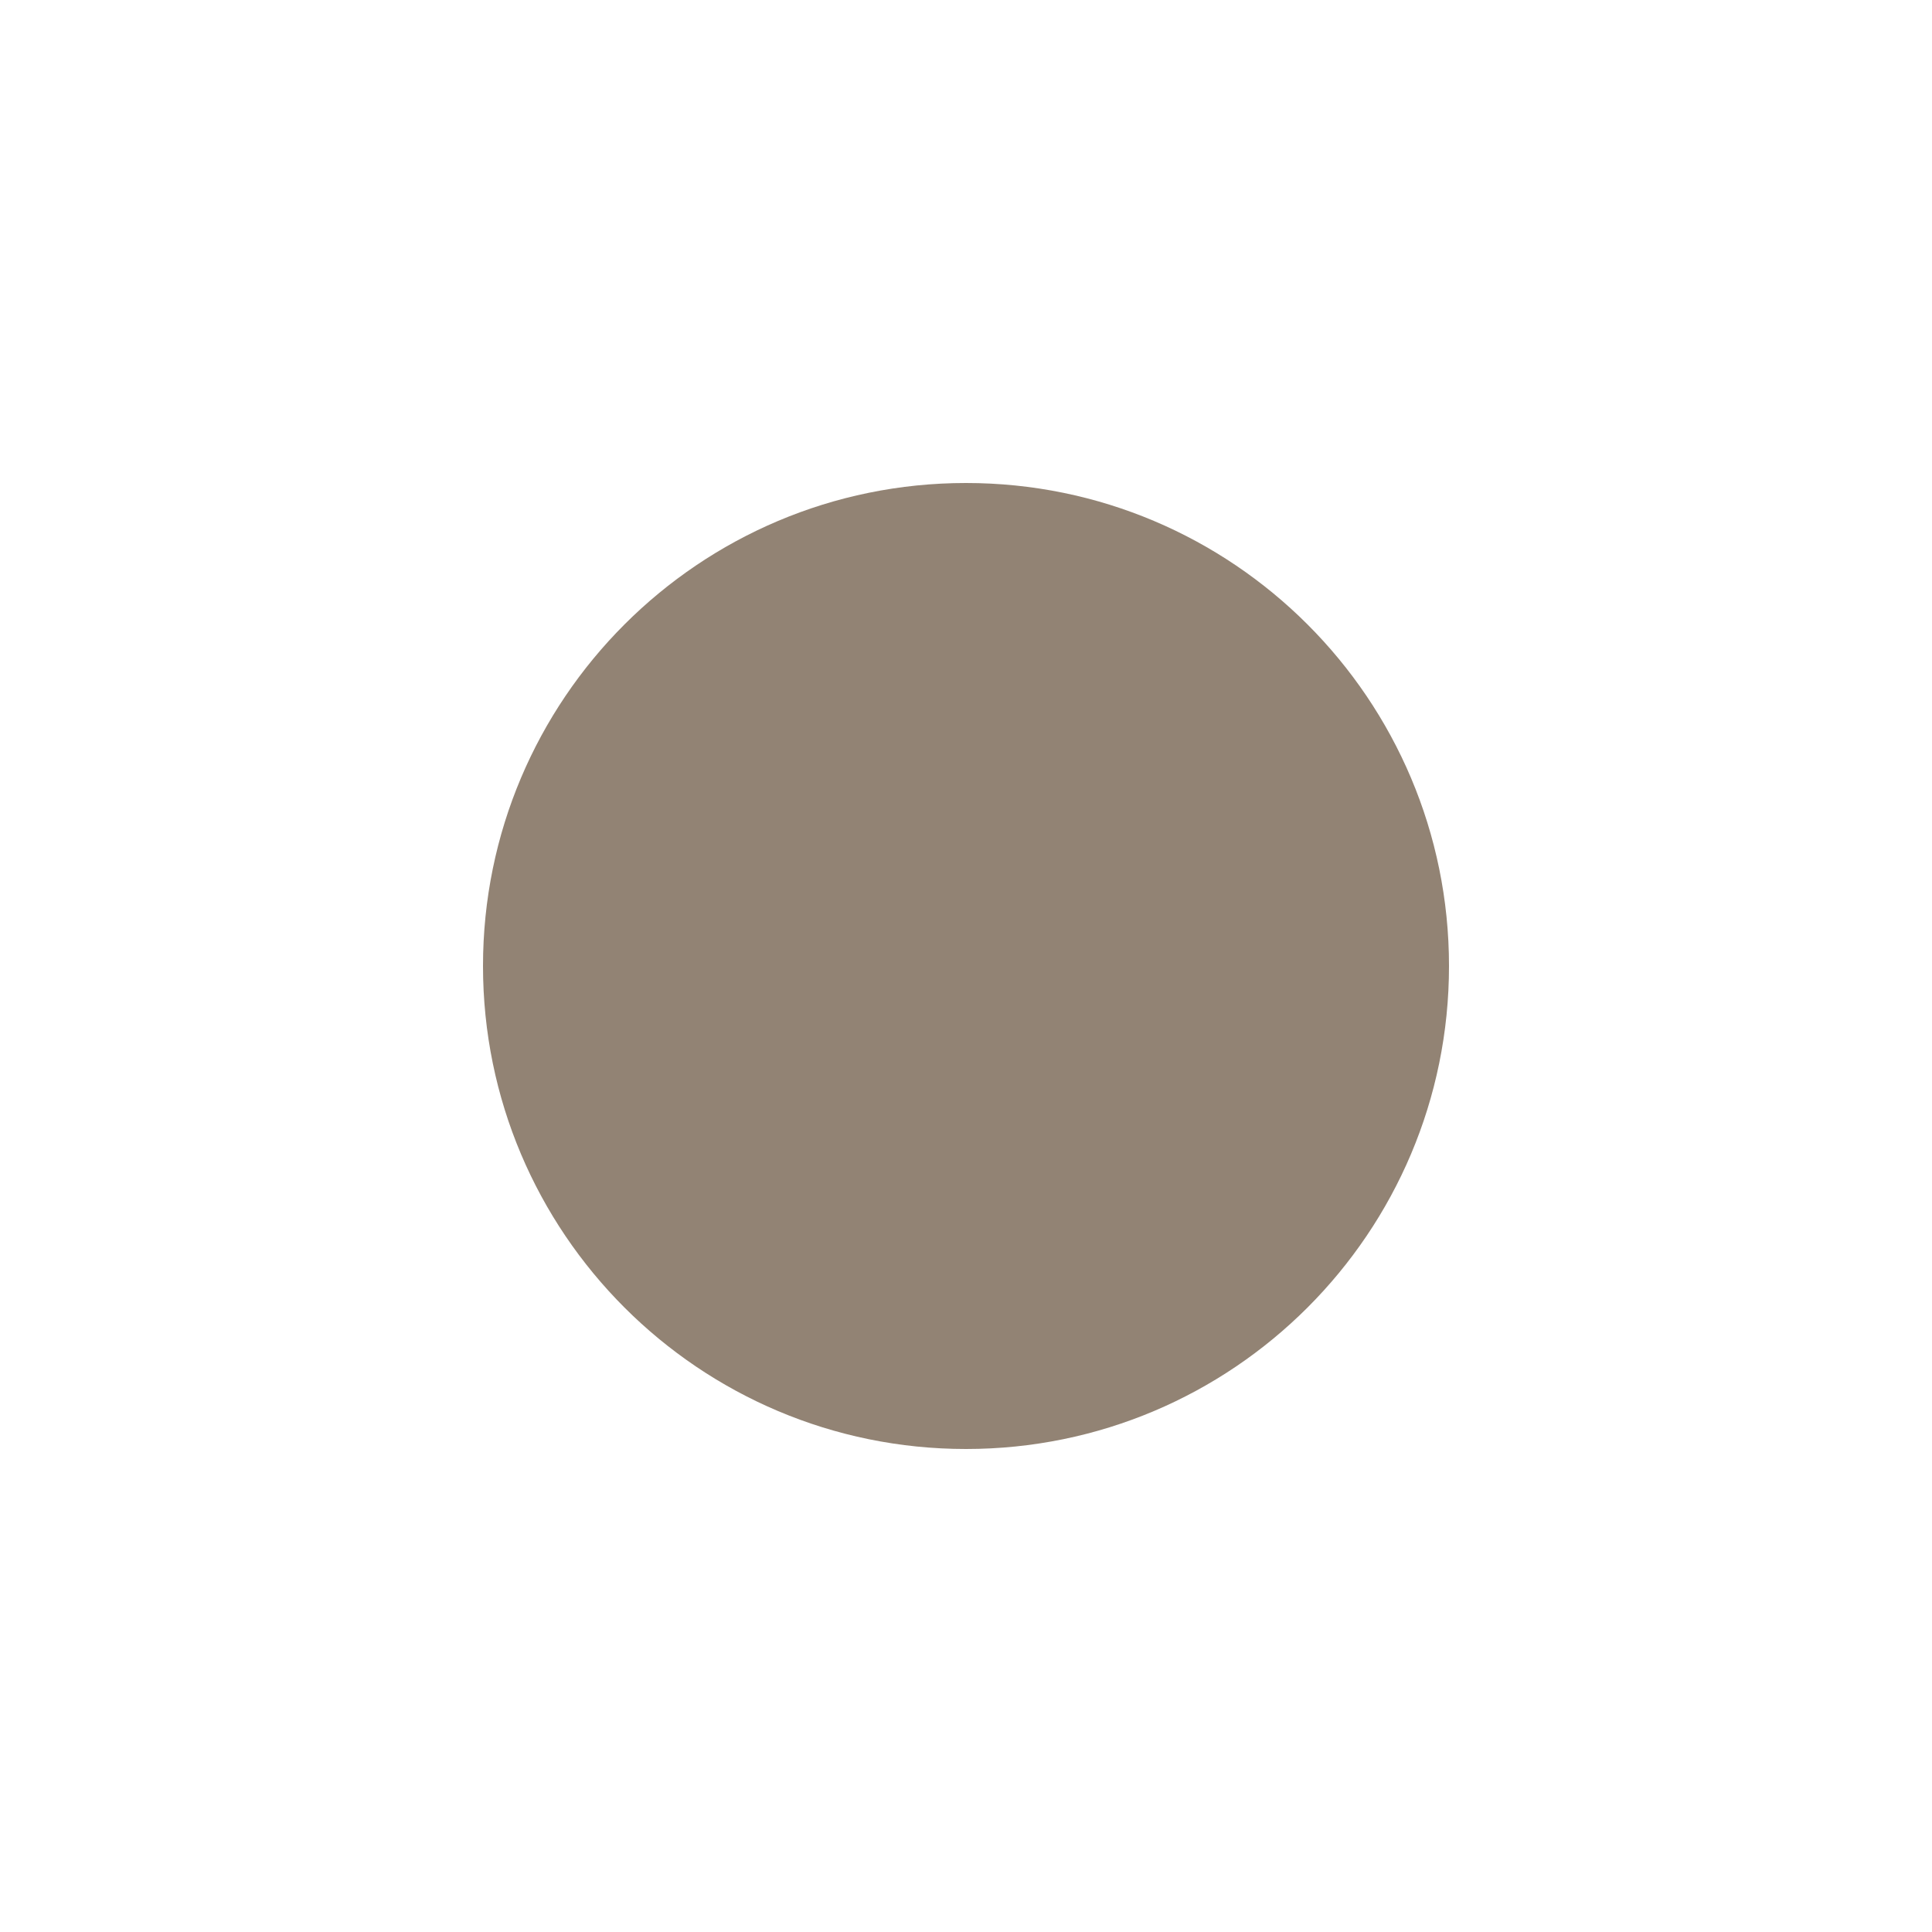
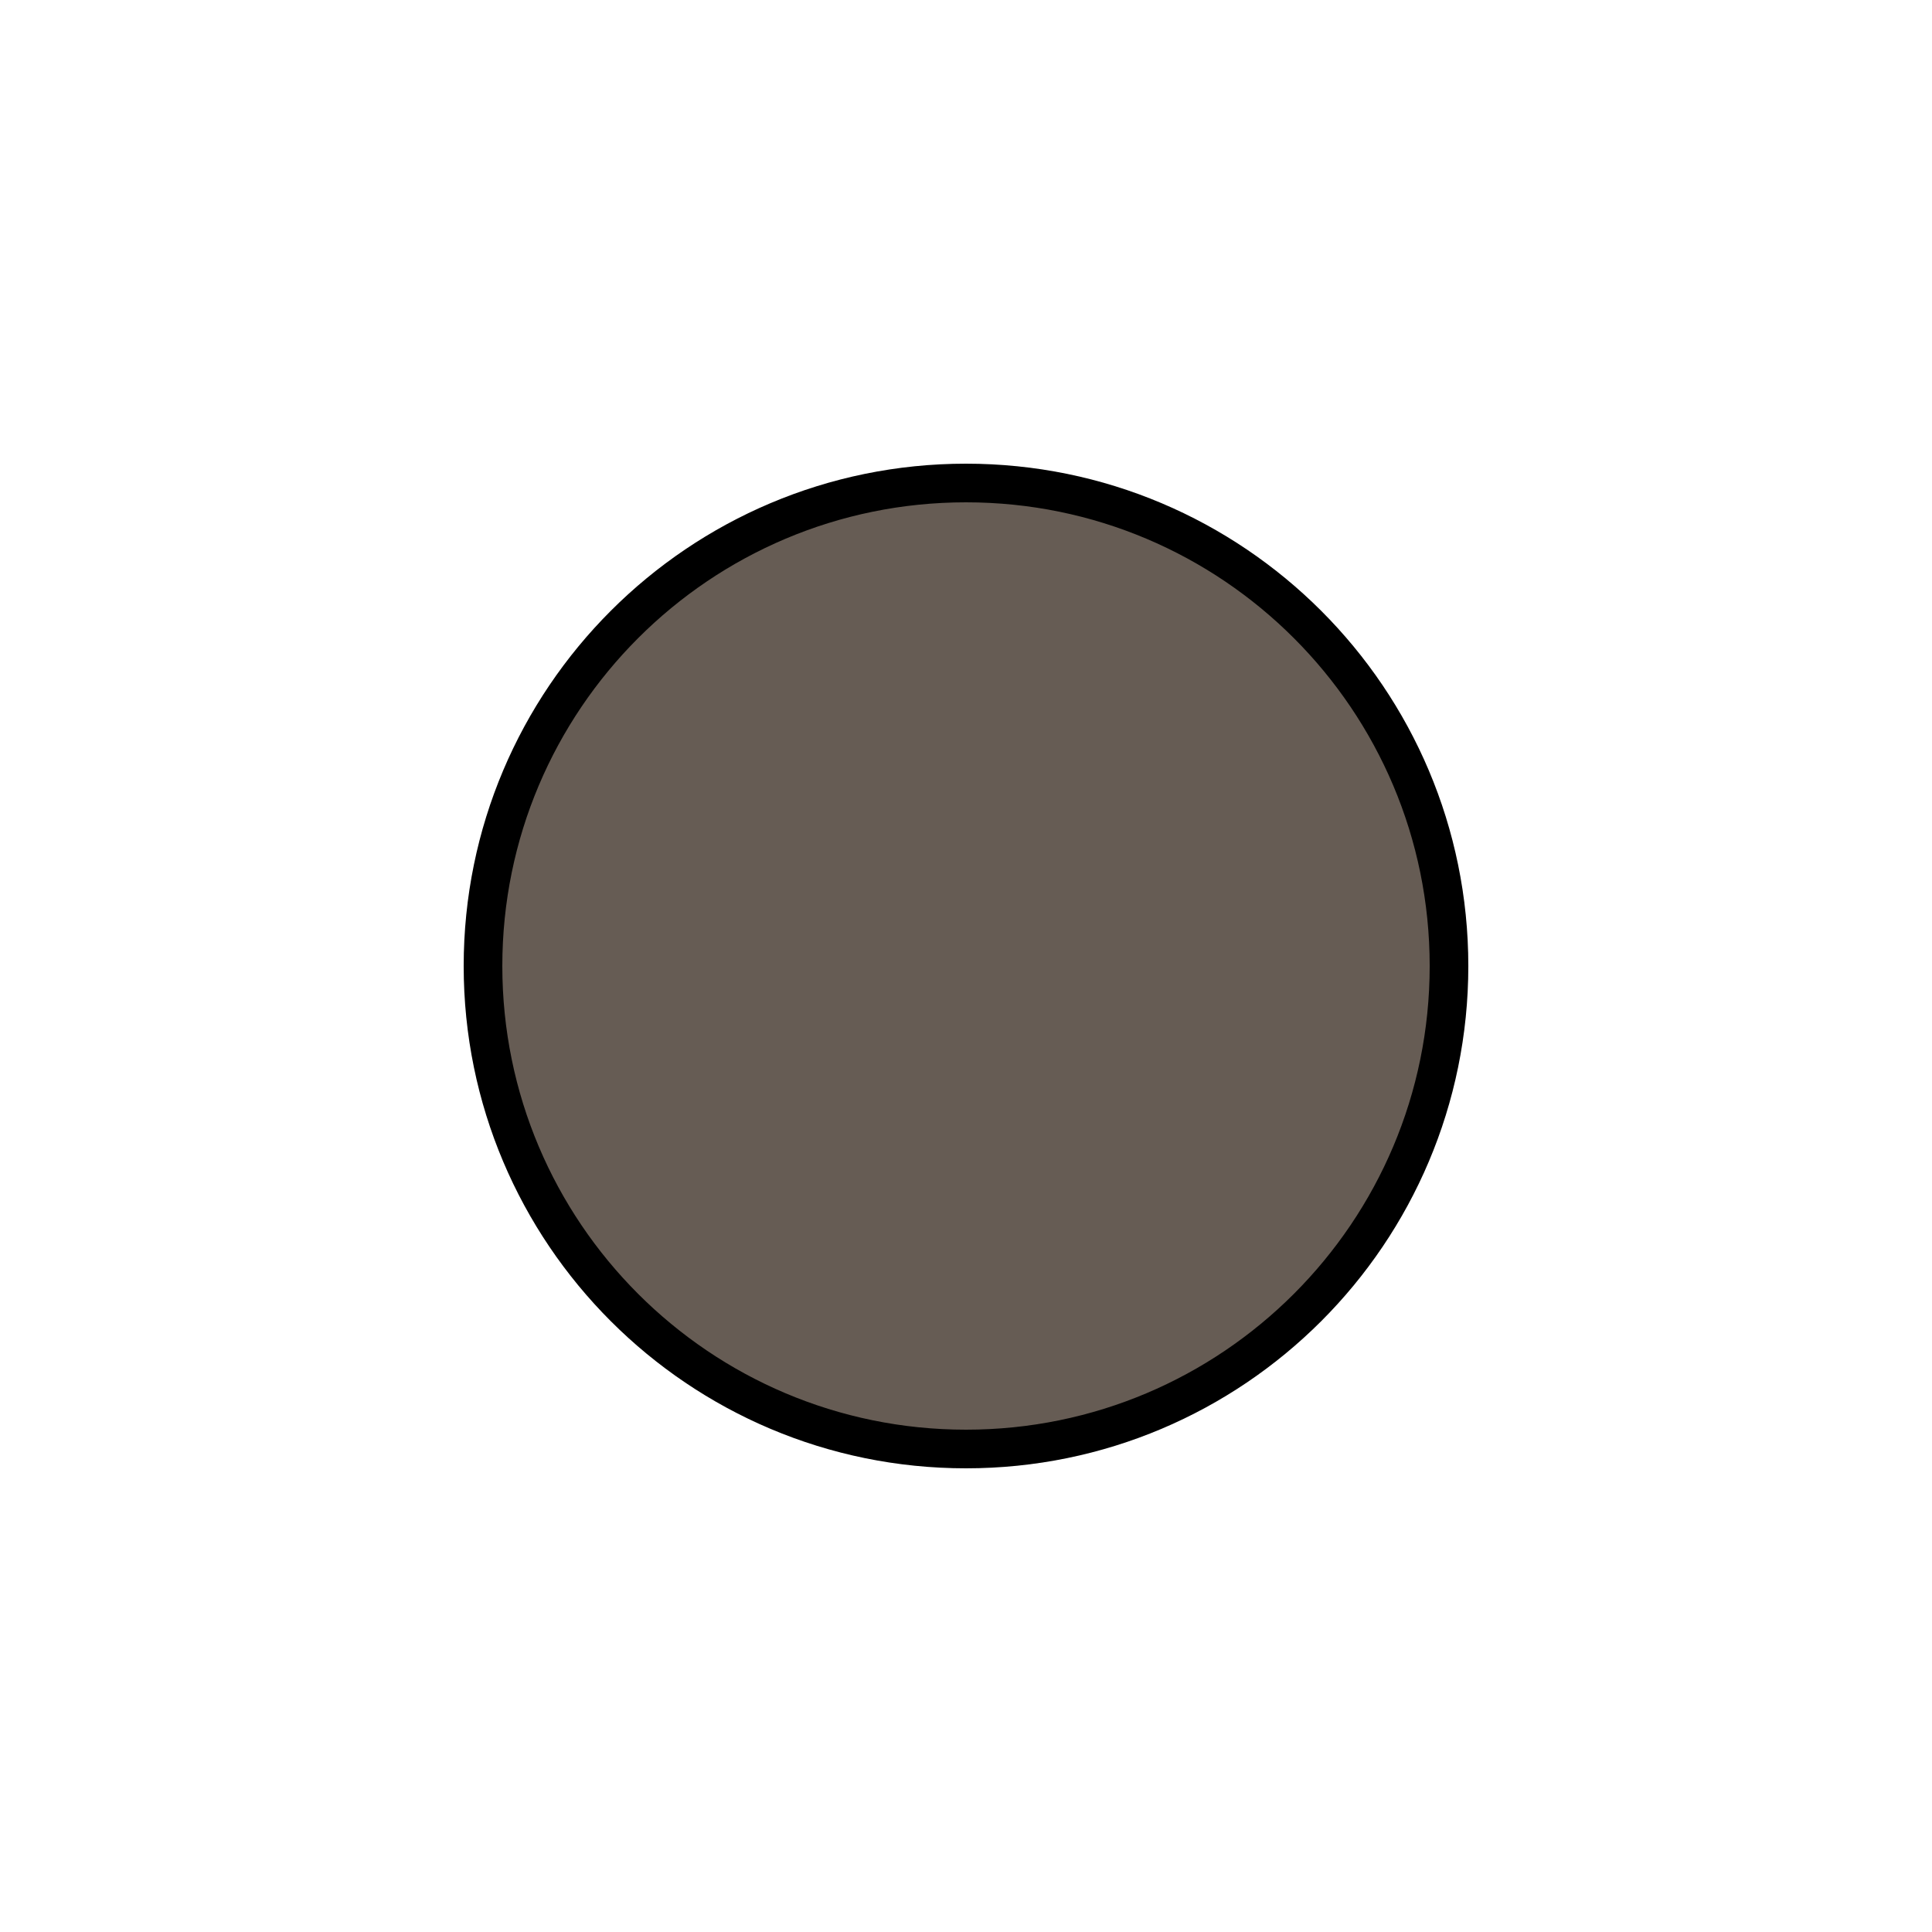
- <svg xmlns="http://www.w3.org/2000/svg" viewBox="0 0 100 100" version="1.1" id="svg4">
-   <defs id="defs8" />
-   <rect style="fill:#928374;fill-opacity:1;stroke:#7c6f64;stroke-width:0;stroke-opacity:1;stroke-miterlimit:4;stroke-dasharray:none" width="50" height="50" x="25" y="25" ry="25" rx="25" id="rect2" />
+ <svg viewBox="0 0 100 100">
+   <rect style="fill:#665c54; stroke:#000000; stroke-width:2" width="50" height="50" x="25" y="25" ry="25" rx="25" />
</svg>
